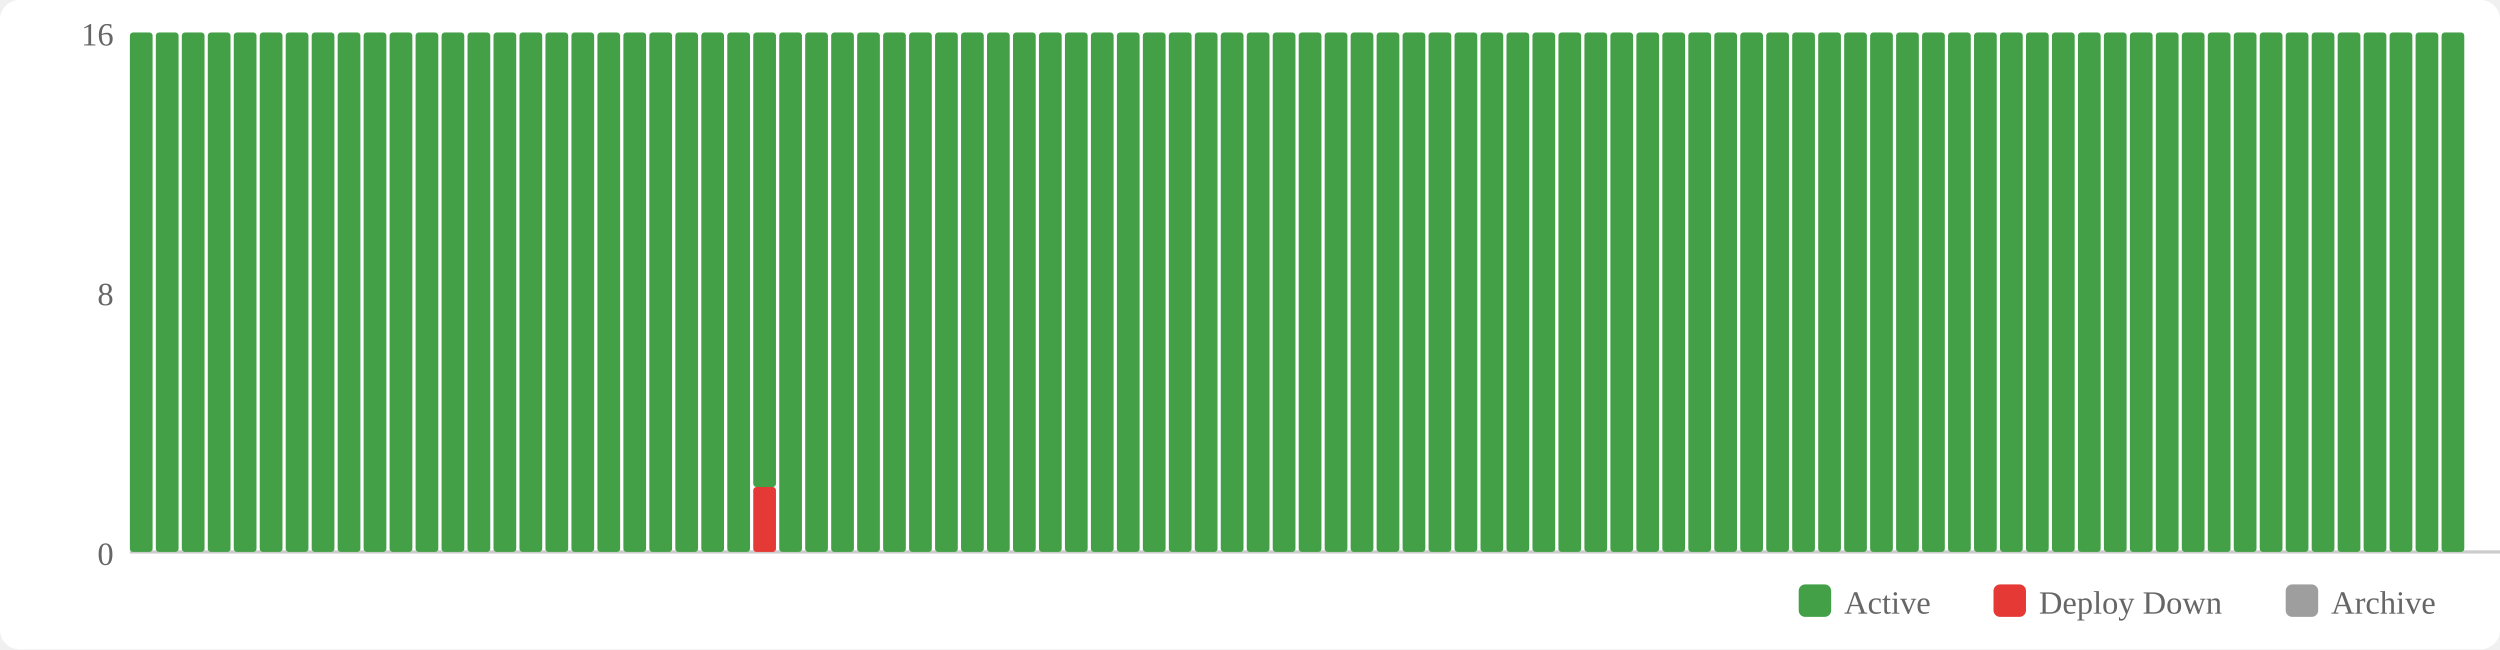
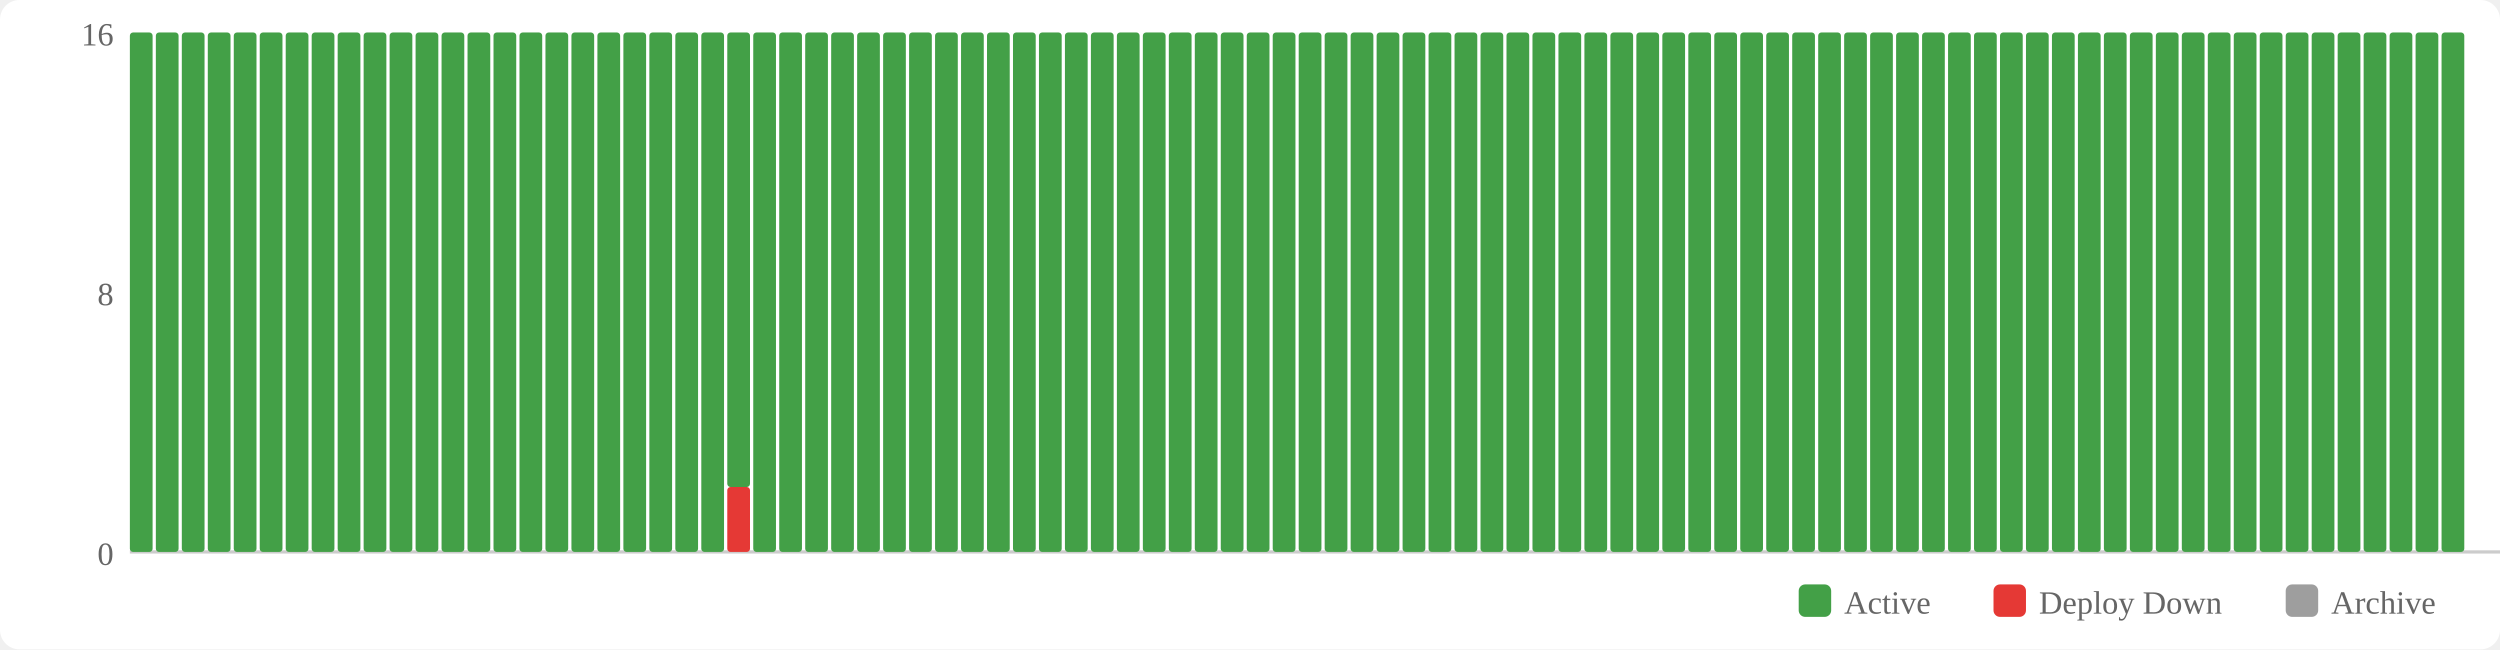
<svg xmlns="http://www.w3.org/2000/svg" width="770" height="200" viewBox="0 0 770 200">
  <rect width="770" height="200" fill="#fff" rx="6" />
  <rect x="554" y="180" width="10" height="10" fill="#43a047" rx="2" />
  <text x="568" y="189" font-size="10" fill="#666">Active</text>
  <rect x="614" y="180" width="10" height="10" fill="#e53935" rx="2" />
  <text x="628" y="189" font-size="10" fill="#666">Deploy Down</text>
  <rect x="704" y="180" width="10" height="10" fill="#9e9e9e" rx="2" />
  <text x="718" y="189" font-size="10" fill="#666">Archive</text>
  <text x="35" y="174" text-anchor="end" font-size="10" fill="#666">0</text>
  <text x="35" y="94" text-anchor="end" font-size="10" fill="#666">8</text>
  <text x="35" y="14" text-anchor="end" font-size="10" fill="#666">16</text>
  <line x1="40" y1="170" x2="770" y2="170" stroke="#ccc" stroke-width="1" />
  <rect x="40" y="10" width="7" height="160" fill="#43a047" rx="1" />
  <rect x="48" y="10" width="7" height="160" fill="#43a047" rx="1" />
  <rect x="56" y="10" width="7" height="160" fill="#43a047" rx="1" />
  <rect x="64" y="10" width="7" height="160" fill="#43a047" rx="1" />
  <rect x="72" y="10" width="7" height="160" fill="#43a047" rx="1" />
  <rect x="80" y="10" width="7" height="160" fill="#43a047" rx="1" />
  <rect x="88" y="10" width="7" height="160" fill="#43a047" rx="1" />
  <rect x="96" y="10" width="7" height="160" fill="#43a047" rx="1" />
  <rect x="104" y="10" width="7" height="160" fill="#43a047" rx="1" />
  <rect x="112" y="10" width="7" height="160" fill="#43a047" rx="1" />
  <rect x="120" y="10" width="7" height="160" fill="#43a047" rx="1" />
  <rect x="128" y="10" width="7" height="160" fill="#43a047" rx="1" />
  <rect x="136" y="10" width="7" height="160" fill="#43a047" rx="1" />
  <rect x="144" y="10" width="7" height="160" fill="#43a047" rx="1" />
  <rect x="152" y="10" width="7" height="160" fill="#43a047" rx="1" />
  <rect x="160" y="10" width="7" height="160" fill="#43a047" rx="1" />
  <rect x="168" y="10" width="7" height="160" fill="#43a047" rx="1" />
  <rect x="176" y="10" width="7" height="160" fill="#43a047" rx="1" />
  <rect x="184" y="10" width="7" height="160" fill="#43a047" rx="1" />
  <rect x="192" y="10" width="7" height="160" fill="#43a047" rx="1" />
  <rect x="200" y="10" width="7" height="160" fill="#43a047" rx="1" />
  <rect x="208" y="10" width="7" height="160" fill="#43a047" rx="1" />
  <rect x="216" y="10" width="7" height="160" fill="#43a047" rx="1" />
-   <rect x="224" y="10" width="7" height="160" fill="#43a047" rx="1" />
-   <rect x="232" y="150" width="7" height="20" fill="#e53935" rx="1" />
-   <rect x="232" y="10" width="7" height="140" fill="#43a047" rx="1" />
+   <rect x="224" y="150" width="7" height="20" fill="#e53935" rx="1" />
+   <rect x="224" y="10" width="7" height="140" fill="#43a047" rx="1" />
+   <rect x="232" y="10" width="7" height="160" fill="#43a047" rx="1" />
  <rect x="240" y="10" width="7" height="160" fill="#43a047" rx="1" />
  <rect x="248" y="10" width="7" height="160" fill="#43a047" rx="1" />
  <rect x="256" y="10" width="7" height="160" fill="#43a047" rx="1" />
  <rect x="264" y="10" width="7" height="160" fill="#43a047" rx="1" />
  <rect x="272" y="10" width="7" height="160" fill="#43a047" rx="1" />
  <rect x="280" y="10" width="7" height="160" fill="#43a047" rx="1" />
  <rect x="288" y="10" width="7" height="160" fill="#43a047" rx="1" />
  <rect x="296" y="10" width="7" height="160" fill="#43a047" rx="1" />
  <rect x="304" y="10" width="7" height="160" fill="#43a047" rx="1" />
  <rect x="312" y="10" width="7" height="160" fill="#43a047" rx="1" />
  <rect x="320" y="10" width="7" height="160" fill="#43a047" rx="1" />
  <rect x="328" y="10" width="7" height="160" fill="#43a047" rx="1" />
  <rect x="336" y="10" width="7" height="160" fill="#43a047" rx="1" />
  <rect x="344" y="10" width="7" height="160" fill="#43a047" rx="1" />
  <rect x="352" y="10" width="7" height="160" fill="#43a047" rx="1" />
  <rect x="360" y="10" width="7" height="160" fill="#43a047" rx="1" />
  <rect x="368" y="10" width="7" height="160" fill="#43a047" rx="1" />
  <rect x="376" y="10" width="7" height="160" fill="#43a047" rx="1" />
  <rect x="384" y="10" width="7" height="160" fill="#43a047" rx="1" />
  <rect x="392" y="10" width="7" height="160" fill="#43a047" rx="1" />
  <rect x="400" y="10" width="7" height="160" fill="#43a047" rx="1" />
  <rect x="408" y="10" width="7" height="160" fill="#43a047" rx="1" />
  <rect x="416" y="10" width="7" height="160" fill="#43a047" rx="1" />
  <rect x="424" y="10" width="7" height="160" fill="#43a047" rx="1" />
  <rect x="432" y="10" width="7" height="160" fill="#43a047" rx="1" />
  <rect x="440" y="10" width="7" height="160" fill="#43a047" rx="1" />
  <rect x="448" y="10" width="7" height="160" fill="#43a047" rx="1" />
  <rect x="456" y="10" width="7" height="160" fill="#43a047" rx="1" />
  <rect x="464" y="10" width="7" height="160" fill="#43a047" rx="1" />
  <rect x="472" y="10" width="7" height="160" fill="#43a047" rx="1" />
  <rect x="480" y="10" width="7" height="160" fill="#43a047" rx="1" />
  <rect x="488" y="10" width="7" height="160" fill="#43a047" rx="1" />
  <rect x="496" y="10" width="7" height="160" fill="#43a047" rx="1" />
  <rect x="504" y="10" width="7" height="160" fill="#43a047" rx="1" />
  <rect x="512" y="10" width="7" height="160" fill="#43a047" rx="1" />
  <rect x="520" y="10" width="7" height="160" fill="#43a047" rx="1" />
  <rect x="528" y="10" width="7" height="160" fill="#43a047" rx="1" />
  <rect x="536" y="10" width="7" height="160" fill="#43a047" rx="1" />
  <rect x="544" y="10" width="7" height="160" fill="#43a047" rx="1" />
  <rect x="552" y="10" width="7" height="160" fill="#43a047" rx="1" />
  <rect x="560" y="10" width="7" height="160" fill="#43a047" rx="1" />
  <rect x="568" y="10" width="7" height="160" fill="#43a047" rx="1" />
  <rect x="576" y="10" width="7" height="160" fill="#43a047" rx="1" />
  <rect x="584" y="10" width="7" height="160" fill="#43a047" rx="1" />
  <rect x="592" y="10" width="7" height="160" fill="#43a047" rx="1" />
  <rect x="600" y="10" width="7" height="160" fill="#43a047" rx="1" />
  <rect x="608" y="10" width="7" height="160" fill="#43a047" rx="1" />
  <rect x="616" y="10" width="7" height="160" fill="#43a047" rx="1" />
  <rect x="624" y="10" width="7" height="160" fill="#43a047" rx="1" />
  <rect x="632" y="10" width="7" height="160" fill="#43a047" rx="1" />
  <rect x="640" y="10" width="7" height="160" fill="#43a047" rx="1" />
  <rect x="648" y="10" width="7" height="160" fill="#43a047" rx="1" />
  <rect x="656" y="10" width="7" height="160" fill="#43a047" rx="1" />
  <rect x="664" y="10" width="7" height="160" fill="#43a047" rx="1" />
  <rect x="672" y="10" width="7" height="160" fill="#43a047" rx="1" />
  <rect x="680" y="10" width="7" height="160" fill="#43a047" rx="1" />
  <rect x="688" y="10" width="7" height="160" fill="#43a047" rx="1" />
  <rect x="696" y="10" width="7" height="160" fill="#43a047" rx="1" />
  <rect x="704" y="10" width="7" height="160" fill="#43a047" rx="1" />
  <rect x="712" y="10" width="7" height="160" fill="#43a047" rx="1" />
  <rect x="720" y="10" width="7" height="160" fill="#43a047" rx="1" />
  <rect x="728" y="10" width="7" height="160" fill="#43a047" rx="1" />
  <rect x="736" y="10" width="7" height="160" fill="#43a047" rx="1" />
  <rect x="744" y="10" width="7" height="160" fill="#43a047" rx="1" />
  <rect x="752" y="10" width="7" height="160" fill="#43a047" rx="1" />
</svg>
